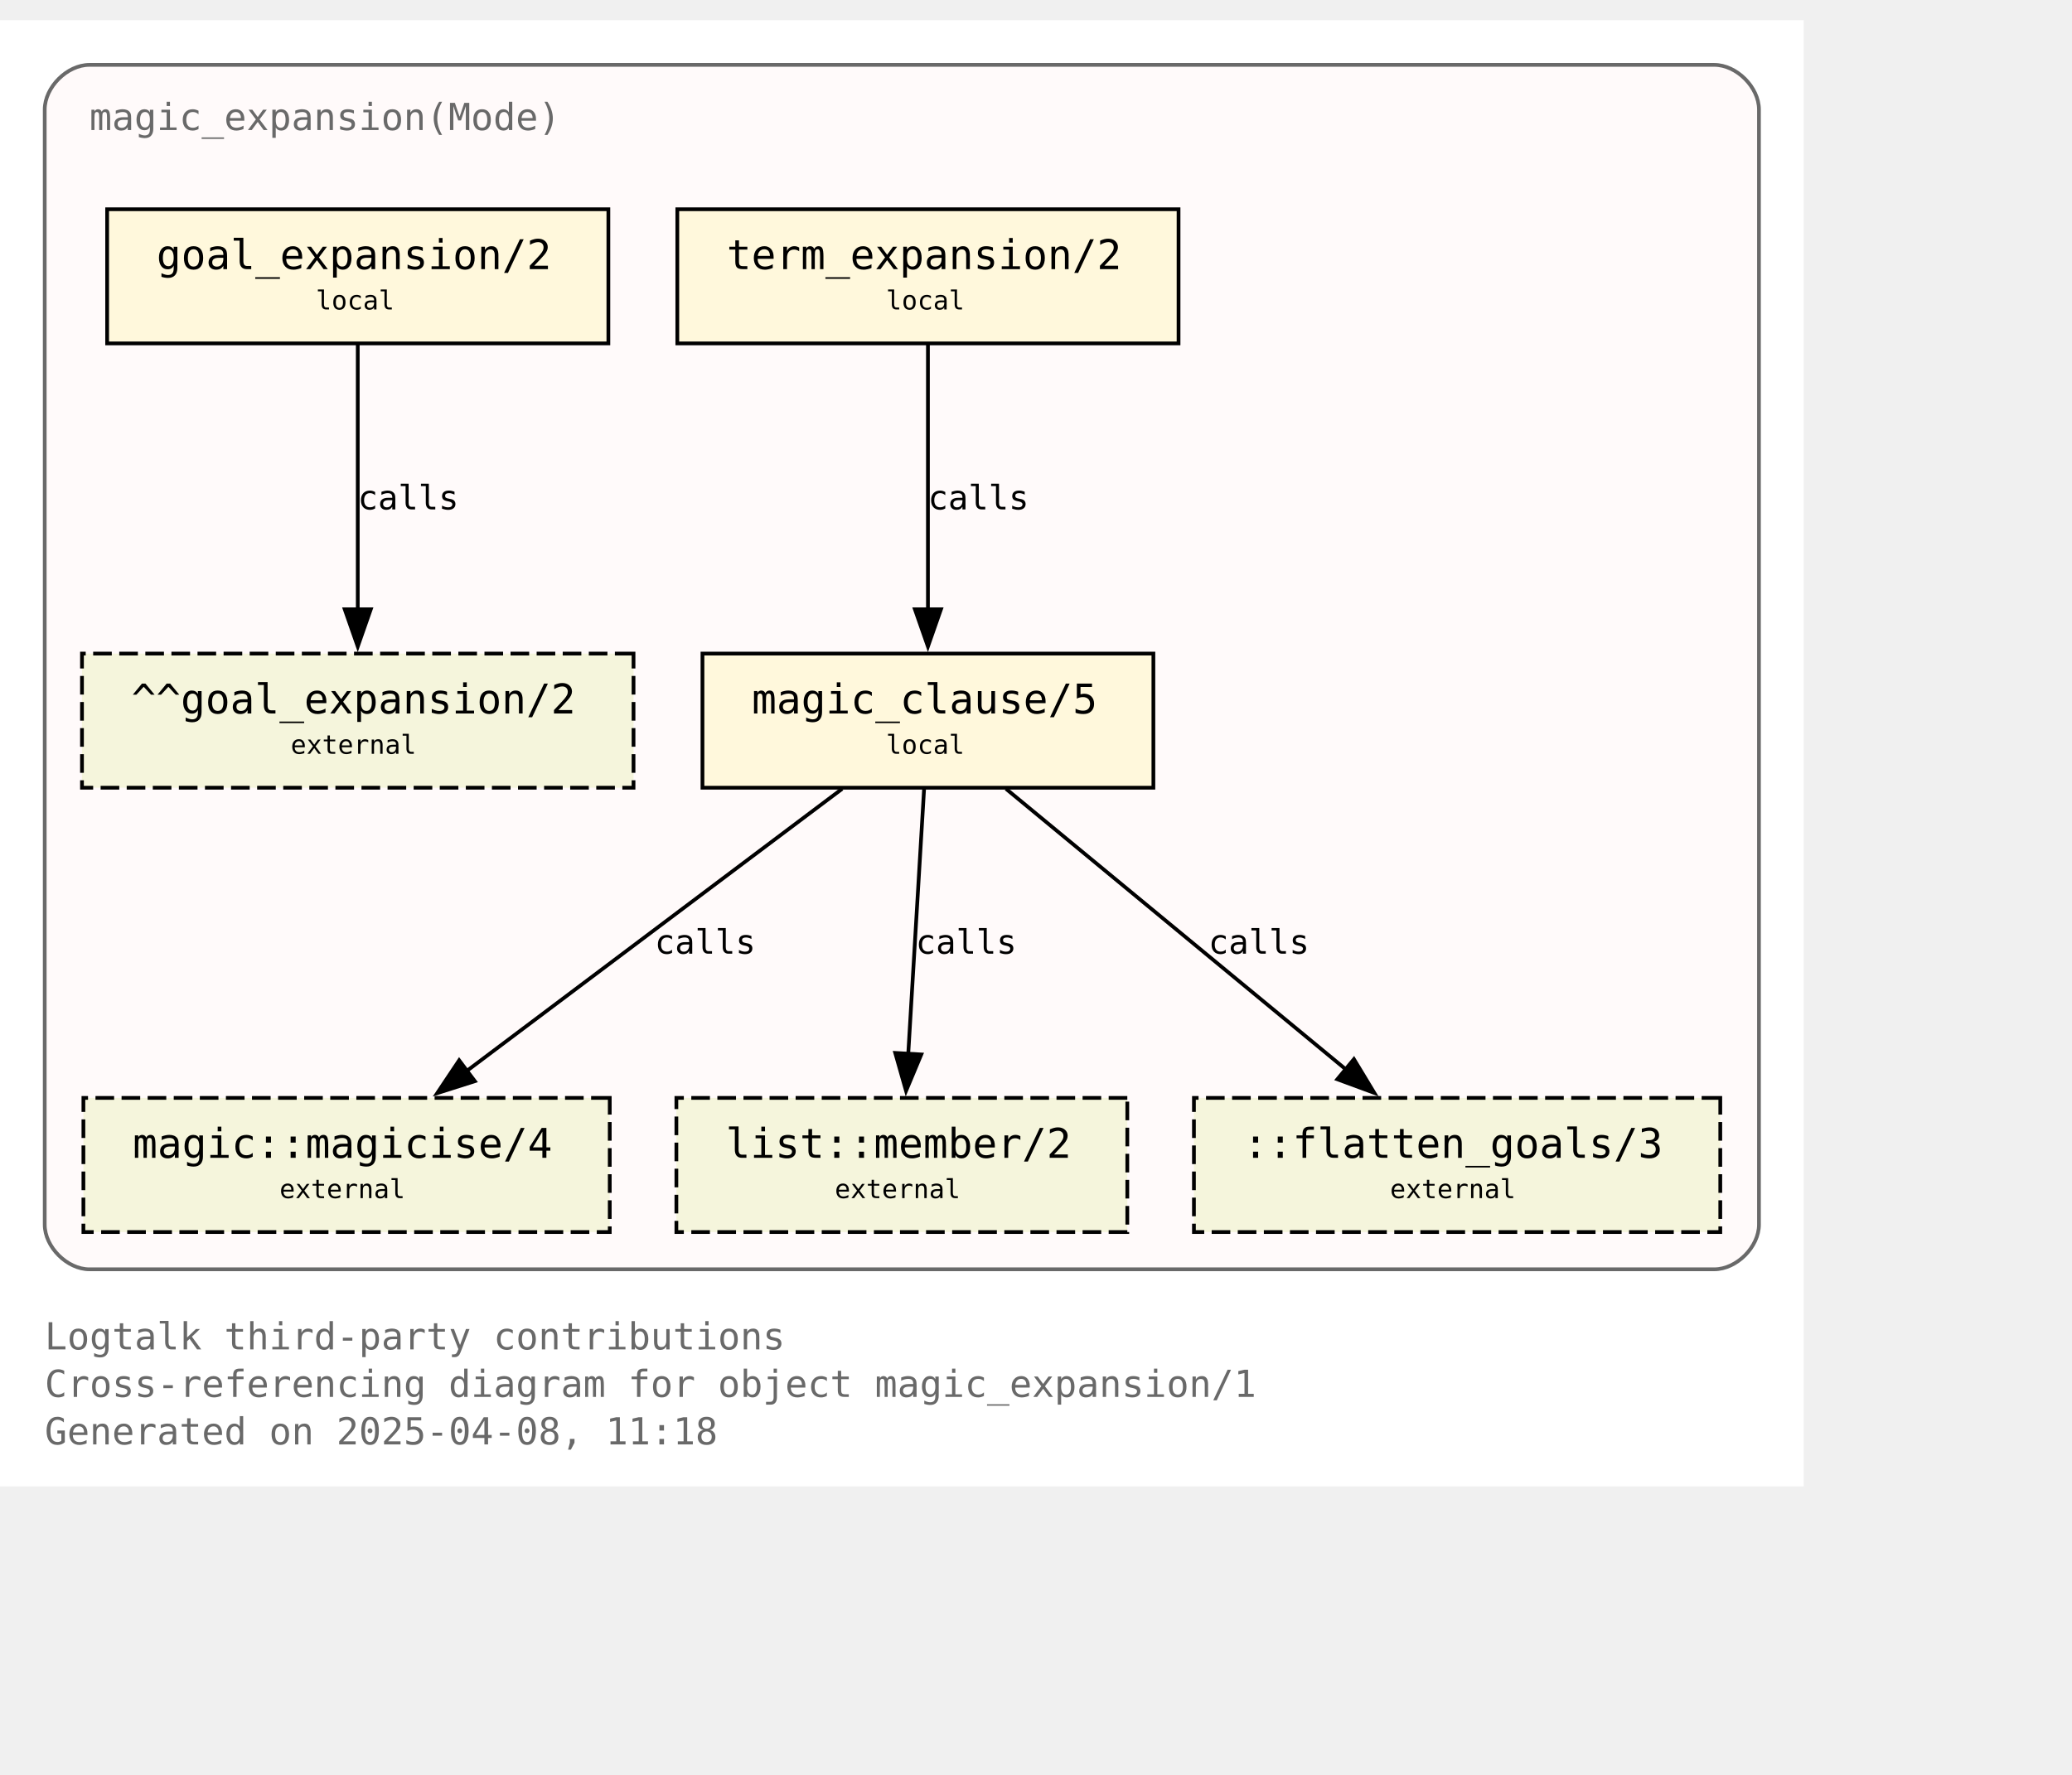
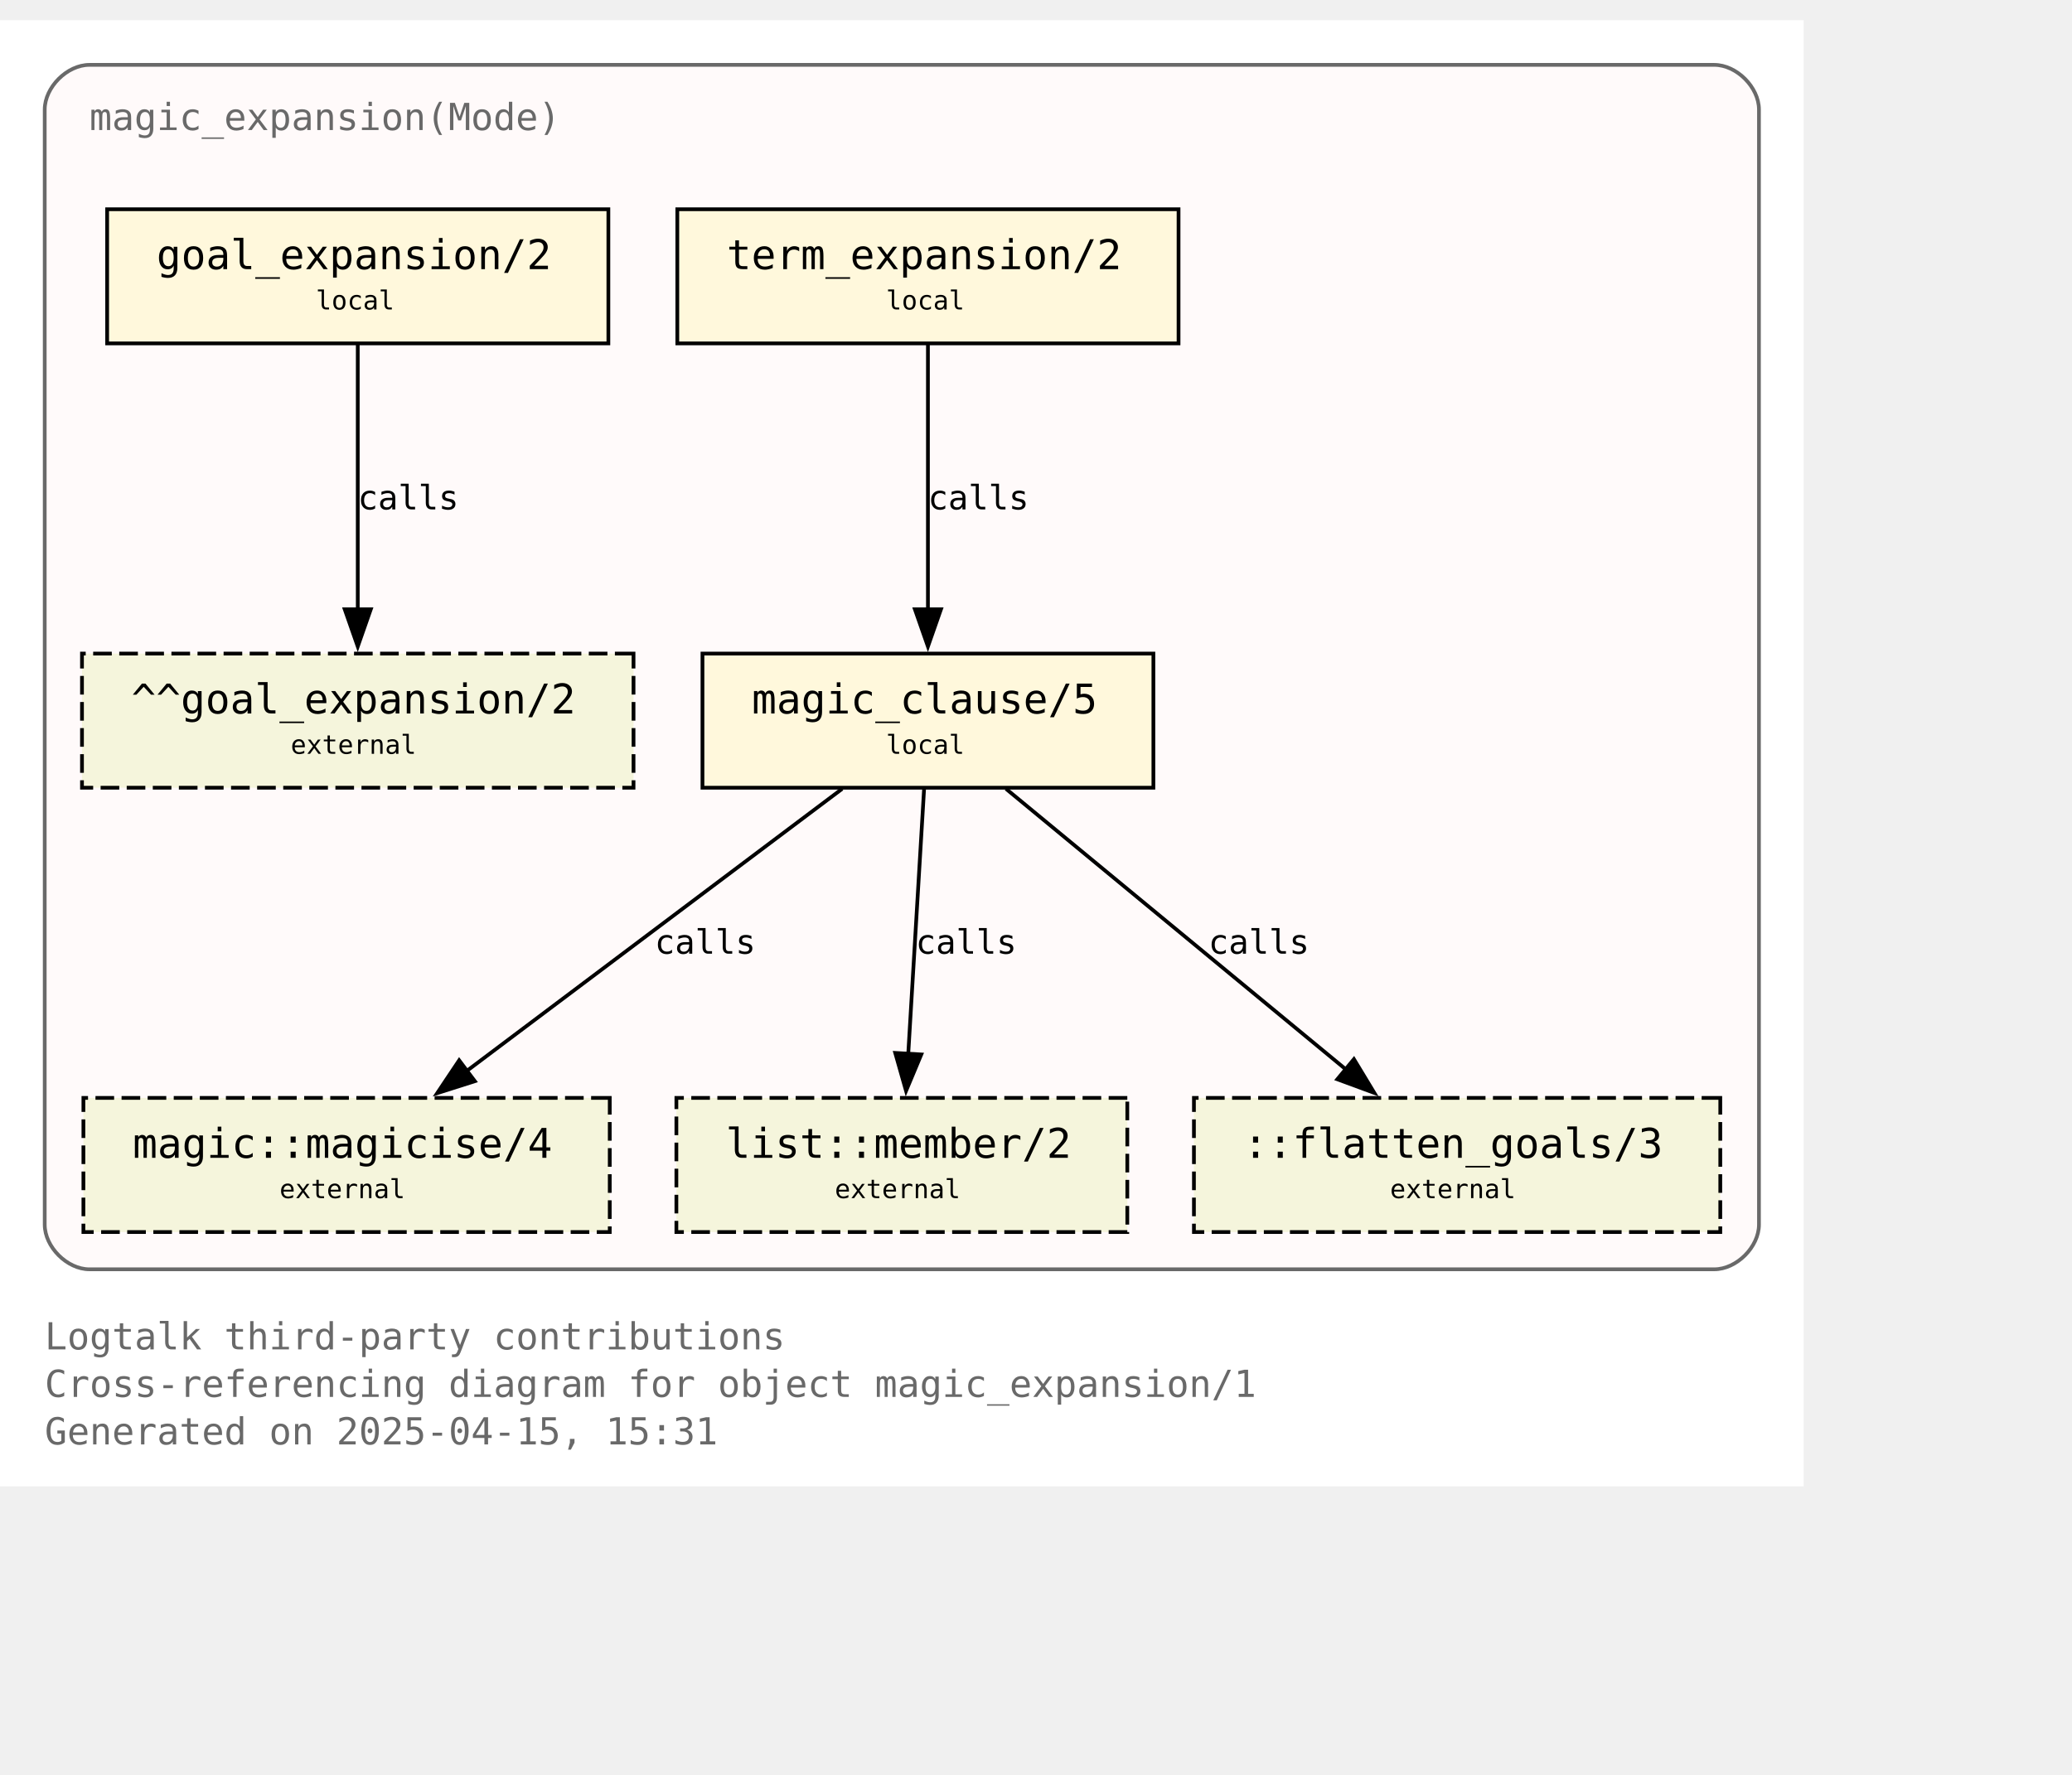
<svg xmlns="http://www.w3.org/2000/svg" xmlns:xlink="http://www.w3.org/1999/xlink" width="628pt" height="538pt" viewBox="72.00 72.00 556.00 465.50">
  <g id="graph0" class="graph" transform="scale(1 1) rotate(0) translate(76 461.5)">
    <polygon fill="white" stroke="none" points="-4,4 -4,-389.5 480,-389.5 480,4 -4,4" />
    <text text-anchor="start" x="8" y="-32.75" font-family="Monospace" font-size="10.00" fill="dimgray">Logtalk third-party contributions</text>
    <text text-anchor="start" x="8" y="-20" font-family="Monospace" font-size="10.00" fill="dimgray">Cross-referencing diagram for object magic_expansion/1</text>
-     <text text-anchor="start" x="8" y="-7.25" font-family="Monospace" font-size="10.00" fill="dimgray">Generated on 2025-04-08, 11:18</text>
+     <text text-anchor="start" x="8" y="-7.25" font-family="Monospace" font-size="10.00" fill="dimgray">Generated on 2025-04-15, 15:31</text>
    <g id="clust1" class="cluster">
      <g id="a_clust1">
        <a xlink:title="magic_expansion(Mode)">
          <path fill="snow" stroke="dimgray" d="M20,-54.25C20,-54.25 456,-54.25 456,-54.25 462,-54.25 468,-60.25 468,-66.25 468,-66.25 468,-365.5 468,-365.5 468,-371.5 462,-377.5 456,-377.5 456,-377.5 20,-377.5 20,-377.5 14,-377.5 8,-371.5 8,-365.5 8,-365.5 8,-66.25 8,-66.25 8,-60.25 14,-54.25 20,-54.25" />
          <g id="a_clust1_0">
-             <a xlink:href="https://github.com/LogtalkDotOrg/logtalk3/tree/1e144c1dab3be45ad1c8123b50c0556d7649473f/contributions/verdi_neruda/magic_expansion.lgt" xlink:title="https://github.com/LogtalkDotOrg/logtalk3/tree/1e144c1dab3be45ad1c8123b50c0556d7649473f/contributions/verdi_neruda/magic_expansion.lgt">
+             <a xlink:href="https://github.com/LogtalkDotOrg/logtalk3/tree/b1c8f4222c0adfb25860dfb56546f60e11df061d/contributions/verdi_neruda/magic_expansion.lgt" xlink:title="https://github.com/LogtalkDotOrg/logtalk3/tree/b1c8f4222c0adfb25860dfb56546f60e11df061d/contributions/verdi_neruda/magic_expansion.lgt">
              <text text-anchor="start" x="20" y="-360" font-family="Monospace" font-size="10.00" fill="dimgray">magic_expansion(Mode)</text>
            </a>
          </g>
        </a>
      </g>
    </g>
    <g id="node1" class="node">
      <g id="a_node1">
-         <a xlink:href="https://github.com/LogtalkDotOrg/logtalk3/tree/1e144c1dab3be45ad1c8123b50c0556d7649473f/contributions/verdi_neruda/magic_expansion.lgt#L52" xlink:title="https://github.com/LogtalkDotOrg/logtalk3/tree/1e144c1dab3be45ad1c8123b50c0556d7649473f/contributions/verdi_neruda/magic_expansion.lgt#L52">
+         <a xlink:href="https://github.com/LogtalkDotOrg/logtalk3/tree/b1c8f4222c0adfb25860dfb56546f60e11df061d/contributions/verdi_neruda/magic_expansion.lgt#L52" xlink:title="https://github.com/LogtalkDotOrg/logtalk3/tree/b1c8f4222c0adfb25860dfb56546f60e11df061d/contributions/verdi_neruda/magic_expansion.lgt#L52">
          <polygon fill="cornsilk" stroke="black" points="159.25,-338.75 24.75,-338.75 24.75,-302.75 159.25,-302.75 159.25,-338.75" />
          <text text-anchor="start" x="32.75" y="-323.45" font-family="Monospace" font-size="9.00"> </text>
          <text text-anchor="start" x="38" y="-322.68" font-family="Monospace" font-size="11.00">goal_expansion/2</text>
          <text text-anchor="start" x="146" y="-323.45" font-family="Monospace" font-size="9.00"> </text>
          <text text-anchor="start" x="32.75" y="-311.07" font-family="Monospace" font-size="9.00"> </text>
          <text text-anchor="start" x="80.75" y="-311.85" font-family="Monospace" font-size="7.00">local</text>
          <text text-anchor="start" x="146" y="-311.07" font-family="Monospace" font-size="9.00"> </text>
        </a>
      </g>
    </g>
    <g id="node7" class="node">
      <polygon fill="beige" stroke="black" stroke-dasharray="5,2" points="166,-219.5 18,-219.5 18,-183.5 166,-183.5 166,-219.5" />
      <text text-anchor="start" x="26" y="-204.2" font-family="Monospace" font-size="9.00"> </text>
      <text text-anchor="start" x="31.25" y="-203.43" font-family="Monospace" font-size="11.00">^^goal_expansion/2</text>
      <text text-anchor="start" x="152.75" y="-204.2" font-family="Monospace" font-size="9.00"> </text>
      <text text-anchor="start" x="26" y="-191.82" font-family="Monospace" font-size="9.00"> </text>
      <text text-anchor="start" x="74" y="-192.6" font-family="Monospace" font-size="7.00">external</text>
      <text text-anchor="start" x="152.75" y="-191.82" font-family="Monospace" font-size="9.00"> </text>
    </g>
    <g id="edge3" class="edge">
      <g id="a_edge3">
-         <a xlink:href="https://github.com/LogtalkDotOrg/logtalk3/tree/1e144c1dab3be45ad1c8123b50c0556d7649473f/contributions/verdi_neruda/magic_expansion.lgt#L52" xlink:title="calls">
+         <a xlink:href="https://github.com/LogtalkDotOrg/logtalk3/tree/b1c8f4222c0adfb25860dfb56546f60e11df061d/contributions/verdi_neruda/magic_expansion.lgt#L52" xlink:title="calls">
          <path fill="none" stroke="black" d="M92,-302.45C92,-283.75 92,-253.62 92,-231.33" />
          <polygon fill="black" stroke="black" points="95.5,-231.39 92,-221.39 88.5,-231.39 95.5,-231.39" />
        </a>
      </g>
      <g id="a_edge3-label">
-         <a xlink:href="https://github.com/LogtalkDotOrg/logtalk3/tree/1e144c1dab3be45ad1c8123b50c0556d7649473f/contributions/verdi_neruda/magic_expansion.lgt#L52" xlink:title="https://github.com/LogtalkDotOrg/logtalk3/tree/1e144c1dab3be45ad1c8123b50c0556d7649473f/contributions/verdi_neruda/magic_expansion.lgt#L52">
+         <a xlink:href="https://github.com/LogtalkDotOrg/logtalk3/tree/b1c8f4222c0adfb25860dfb56546f60e11df061d/contributions/verdi_neruda/magic_expansion.lgt#L52" xlink:title="https://github.com/LogtalkDotOrg/logtalk3/tree/b1c8f4222c0adfb25860dfb56546f60e11df061d/contributions/verdi_neruda/magic_expansion.lgt#L52">
          <text text-anchor="start" x="92" y="-258.2" font-family="Monospace" font-size="9.00">calls</text>
        </a>
      </g>
    </g>
    <g id="node2" class="node">
      <g id="a_node2">
-         <a xlink:href="https://github.com/LogtalkDotOrg/logtalk3/tree/1e144c1dab3be45ad1c8123b50c0556d7649473f/contributions/verdi_neruda/magic_expansion.lgt#L55" xlink:title="https://github.com/LogtalkDotOrg/logtalk3/tree/1e144c1dab3be45ad1c8123b50c0556d7649473f/contributions/verdi_neruda/magic_expansion.lgt#L55">
+         <a xlink:href="https://github.com/LogtalkDotOrg/logtalk3/tree/b1c8f4222c0adfb25860dfb56546f60e11df061d/contributions/verdi_neruda/magic_expansion.lgt#L55" xlink:title="https://github.com/LogtalkDotOrg/logtalk3/tree/b1c8f4222c0adfb25860dfb56546f60e11df061d/contributions/verdi_neruda/magic_expansion.lgt#L55">
          <polygon fill="cornsilk" stroke="black" points="312.25,-338.75 177.75,-338.75 177.75,-302.75 312.25,-302.75 312.25,-338.75" />
          <text text-anchor="start" x="185.75" y="-323.45" font-family="Monospace" font-size="9.00"> </text>
          <text text-anchor="start" x="191" y="-322.68" font-family="Monospace" font-size="11.00">term_expansion/2</text>
          <text text-anchor="start" x="299" y="-323.45" font-family="Monospace" font-size="9.00"> </text>
          <text text-anchor="start" x="185.75" y="-311.07" font-family="Monospace" font-size="9.00"> </text>
          <text text-anchor="start" x="233.75" y="-311.85" font-family="Monospace" font-size="7.00">local</text>
          <text text-anchor="start" x="299" y="-311.07" font-family="Monospace" font-size="9.00"> </text>
        </a>
      </g>
    </g>
    <g id="node3" class="node">
      <g id="a_node3">
-         <a xlink:href="https://github.com/LogtalkDotOrg/logtalk3/tree/1e144c1dab3be45ad1c8123b50c0556d7649473f/contributions/verdi_neruda/magic_expansion.lgt#L62" xlink:title="https://github.com/LogtalkDotOrg/logtalk3/tree/1e144c1dab3be45ad1c8123b50c0556d7649473f/contributions/verdi_neruda/magic_expansion.lgt#L62">
+         <a xlink:href="https://github.com/LogtalkDotOrg/logtalk3/tree/b1c8f4222c0adfb25860dfb56546f60e11df061d/contributions/verdi_neruda/magic_expansion.lgt#L62" xlink:title="https://github.com/LogtalkDotOrg/logtalk3/tree/b1c8f4222c0adfb25860dfb56546f60e11df061d/contributions/verdi_neruda/magic_expansion.lgt#L62">
          <polygon fill="cornsilk" stroke="black" points="305.5,-219.5 184.5,-219.5 184.5,-183.5 305.5,-183.5 305.5,-219.5" />
          <text text-anchor="start" x="192.5" y="-204.2" font-family="Monospace" font-size="9.00"> </text>
          <text text-anchor="start" x="197.75" y="-203.43" font-family="Monospace" font-size="11.00">magic_clause/5</text>
          <text text-anchor="start" x="292.25" y="-204.2" font-family="Monospace" font-size="9.00"> </text>
          <text text-anchor="start" x="192.5" y="-191.82" font-family="Monospace" font-size="9.00"> </text>
          <text text-anchor="start" x="233.75" y="-192.6" font-family="Monospace" font-size="7.00">local</text>
          <text text-anchor="start" x="292.25" y="-191.82" font-family="Monospace" font-size="9.00"> </text>
        </a>
      </g>
    </g>
    <g id="edge1" class="edge">
      <g id="a_edge1">
-         <a xlink:href="https://github.com/LogtalkDotOrg/logtalk3/tree/1e144c1dab3be45ad1c8123b50c0556d7649473f/contributions/verdi_neruda/magic_expansion.lgt#L55" xlink:title="calls">
+         <a xlink:href="https://github.com/LogtalkDotOrg/logtalk3/tree/b1c8f4222c0adfb25860dfb56546f60e11df061d/contributions/verdi_neruda/magic_expansion.lgt#L55" xlink:title="calls">
          <path fill="none" stroke="black" d="M245,-302.45C245,-283.75 245,-253.62 245,-231.33" />
          <polygon fill="black" stroke="black" points="248.5,-231.39 245,-221.39 241.5,-231.39 248.5,-231.39" />
        </a>
      </g>
      <g id="a_edge1-label">
-         <a xlink:href="https://github.com/LogtalkDotOrg/logtalk3/tree/1e144c1dab3be45ad1c8123b50c0556d7649473f/contributions/verdi_neruda/magic_expansion.lgt#L55" xlink:title="https://github.com/LogtalkDotOrg/logtalk3/tree/1e144c1dab3be45ad1c8123b50c0556d7649473f/contributions/verdi_neruda/magic_expansion.lgt#L55">
+         <a xlink:href="https://github.com/LogtalkDotOrg/logtalk3/tree/b1c8f4222c0adfb25860dfb56546f60e11df061d/contributions/verdi_neruda/magic_expansion.lgt#L55" xlink:title="https://github.com/LogtalkDotOrg/logtalk3/tree/b1c8f4222c0adfb25860dfb56546f60e11df061d/contributions/verdi_neruda/magic_expansion.lgt#L55">
          <text text-anchor="start" x="245" y="-258.2" font-family="Monospace" font-size="9.00">calls</text>
        </a>
      </g>
    </g>
    <g id="node4" class="node">
      <g id="a_node4">
        <a xlink:href="https://logtalk.org/library/magic_0.html#magicise-4" xlink:title="https://logtalk.org/library/magic_0.html#magicise-4">
          <polygon fill="beige" stroke="black" stroke-dasharray="5,2" points="159.62,-100.25 18.38,-100.25 18.38,-64.25 159.62,-64.25 159.62,-100.25" />
          <text text-anchor="start" x="26.38" y="-84.95" font-family="Monospace" font-size="9.00"> </text>
          <text text-anchor="start" x="31.62" y="-84.17" font-family="Monospace" font-size="11.00">magic::magicise/4</text>
          <text text-anchor="start" x="146.38" y="-84.95" font-family="Monospace" font-size="9.00"> </text>
          <text text-anchor="start" x="26.38" y="-72.58" font-family="Monospace" font-size="9.00"> </text>
          <text text-anchor="start" x="71" y="-73.35" font-family="Monospace" font-size="7.00">external</text>
          <text text-anchor="start" x="146.38" y="-72.58" font-family="Monospace" font-size="9.00"> </text>
        </a>
      </g>
    </g>
    <g id="edge4" class="edge">
      <g id="a_edge4">
-         <a xlink:href="https://github.com/LogtalkDotOrg/logtalk3/tree/1e144c1dab3be45ad1c8123b50c0556d7649473f/contributions/verdi_neruda/magic_expansion.lgt#L62" xlink:title="calls">
+         <a xlink:href="https://github.com/LogtalkDotOrg/logtalk3/tree/b1c8f4222c0adfb25860dfb56546f60e11df061d/contributions/verdi_neruda/magic_expansion.lgt#L62" xlink:title="calls">
          <path fill="none" stroke="black" d="M221.98,-183.2C195.25,-163.11 151,-129.85 120.95,-107.26" />
          <polygon fill="black" stroke="black" points="123.42,-104.74 113.32,-101.53 119.21,-110.34 123.42,-104.74" />
        </a>
      </g>
      <g id="a_edge4-label">
-         <a xlink:href="https://github.com/LogtalkDotOrg/logtalk3/tree/1e144c1dab3be45ad1c8123b50c0556d7649473f/contributions/verdi_neruda/magic_expansion.lgt#L62" xlink:title="https://github.com/LogtalkDotOrg/logtalk3/tree/1e144c1dab3be45ad1c8123b50c0556d7649473f/contributions/verdi_neruda/magic_expansion.lgt#L62">
+         <a xlink:href="https://github.com/LogtalkDotOrg/logtalk3/tree/b1c8f4222c0adfb25860dfb56546f60e11df061d/contributions/verdi_neruda/magic_expansion.lgt#L62" xlink:title="https://github.com/LogtalkDotOrg/logtalk3/tree/b1c8f4222c0adfb25860dfb56546f60e11df061d/contributions/verdi_neruda/magic_expansion.lgt#L62">
          <text text-anchor="start" x="171.68" y="-138.95" font-family="Monospace" font-size="9.00">calls</text>
        </a>
      </g>
    </g>
    <g id="node5" class="node">
      <g id="a_node5">
        <a xlink:href="https://logtalk.org/library/listp_0.html#member-2" xlink:title="https://logtalk.org/library/listp_0.html#member-2">
          <polygon fill="beige" stroke="black" stroke-dasharray="5,2" points="298.5,-100.25 177.5,-100.25 177.5,-64.25 298.5,-64.25 298.5,-100.25" />
          <text text-anchor="start" x="185.5" y="-84.95" font-family="Monospace" font-size="9.00"> </text>
          <text text-anchor="start" x="190.75" y="-84.17" font-family="Monospace" font-size="11.00">list::member/2</text>
          <text text-anchor="start" x="285.25" y="-84.95" font-family="Monospace" font-size="9.00"> </text>
          <text text-anchor="start" x="185.5" y="-72.58" font-family="Monospace" font-size="9.00"> </text>
          <text text-anchor="start" x="220" y="-73.35" font-family="Monospace" font-size="7.00">external</text>
          <text text-anchor="start" x="285.25" y="-72.58" font-family="Monospace" font-size="9.00"> </text>
        </a>
      </g>
    </g>
    <g id="edge5" class="edge">
      <g id="a_edge5">
-         <a xlink:href="https://github.com/LogtalkDotOrg/logtalk3/tree/1e144c1dab3be45ad1c8123b50c0556d7649473f/contributions/verdi_neruda/magic_expansion.lgt#L62" xlink:title="calls">
+         <a xlink:href="https://github.com/LogtalkDotOrg/logtalk3/tree/b1c8f4222c0adfb25860dfb56546f60e11df061d/contributions/verdi_neruda/magic_expansion.lgt#L62" xlink:title="calls">
          <path fill="none" stroke="black" d="M243.97,-183.2C242.85,-164.5 241.05,-134.37 239.72,-112.08" />
          <polygon fill="black" stroke="black" points="243.22,-111.91 239.13,-102.13 236.23,-112.32 243.22,-111.91" />
        </a>
      </g>
      <g id="a_edge5-label">
-         <a xlink:href="https://github.com/LogtalkDotOrg/logtalk3/tree/1e144c1dab3be45ad1c8123b50c0556d7649473f/contributions/verdi_neruda/magic_expansion.lgt#L62" xlink:title="https://github.com/LogtalkDotOrg/logtalk3/tree/1e144c1dab3be45ad1c8123b50c0556d7649473f/contributions/verdi_neruda/magic_expansion.lgt#L62">
+         <a xlink:href="https://github.com/LogtalkDotOrg/logtalk3/tree/b1c8f4222c0adfb25860dfb56546f60e11df061d/contributions/verdi_neruda/magic_expansion.lgt#L62" xlink:title="https://github.com/LogtalkDotOrg/logtalk3/tree/b1c8f4222c0adfb25860dfb56546f60e11df061d/contributions/verdi_neruda/magic_expansion.lgt#L62">
          <text text-anchor="start" x="241.71" y="-138.95" font-family="Monospace" font-size="9.00">calls</text>
        </a>
      </g>
    </g>
    <g id="node6" class="node">
      <polygon fill="beige" stroke="black" stroke-dasharray="5,2" points="457.62,-100.25 316.38,-100.25 316.38,-64.25 457.62,-64.25 457.62,-100.25" />
      <text text-anchor="start" x="324.38" y="-84.95" font-family="Monospace" font-size="9.00"> </text>
      <text text-anchor="start" x="329.62" y="-84.17" font-family="Monospace" font-size="11.00">::flatten_goals/3</text>
      <text text-anchor="start" x="444.38" y="-84.95" font-family="Monospace" font-size="9.00"> </text>
      <text text-anchor="start" x="324.38" y="-72.58" font-family="Monospace" font-size="9.00"> </text>
      <text text-anchor="start" x="369" y="-73.35" font-family="Monospace" font-size="7.00">external</text>
      <text text-anchor="start" x="444.38" y="-72.58" font-family="Monospace" font-size="9.00"> </text>
    </g>
    <g id="edge2" class="edge">
      <g id="a_edge2">
-         <a xlink:href="https://github.com/LogtalkDotOrg/logtalk3/tree/1e144c1dab3be45ad1c8123b50c0556d7649473f/contributions/verdi_neruda/magic_expansion.lgt#L62" xlink:title="calls">
+         <a xlink:href="https://github.com/LogtalkDotOrg/logtalk3/tree/b1c8f4222c0adfb25860dfb56546f60e11df061d/contributions/verdi_neruda/magic_expansion.lgt#L62" xlink:title="calls">
          <path fill="none" stroke="black" d="M265.95,-183.2C290.07,-163.28 329.87,-130.42 357.21,-107.85" />
          <polygon fill="black" stroke="black" points="359.31,-110.65 364.79,-101.59 354.85,-105.25 359.31,-110.65" />
        </a>
      </g>
      <g id="a_edge2-label">
-         <a xlink:href="https://github.com/LogtalkDotOrg/logtalk3/tree/1e144c1dab3be45ad1c8123b50c0556d7649473f/contributions/verdi_neruda/magic_expansion.lgt#L62" xlink:title="https://github.com/LogtalkDotOrg/logtalk3/tree/1e144c1dab3be45ad1c8123b50c0556d7649473f/contributions/verdi_neruda/magic_expansion.lgt#L62">
+         <a xlink:href="https://github.com/LogtalkDotOrg/logtalk3/tree/b1c8f4222c0adfb25860dfb56546f60e11df061d/contributions/verdi_neruda/magic_expansion.lgt#L62" xlink:title="https://github.com/LogtalkDotOrg/logtalk3/tree/b1c8f4222c0adfb25860dfb56546f60e11df061d/contributions/verdi_neruda/magic_expansion.lgt#L62">
          <text text-anchor="start" x="320.26" y="-138.95" font-family="Monospace" font-size="9.00">calls</text>
        </a>
      </g>
    </g>
  </g>
</svg>
